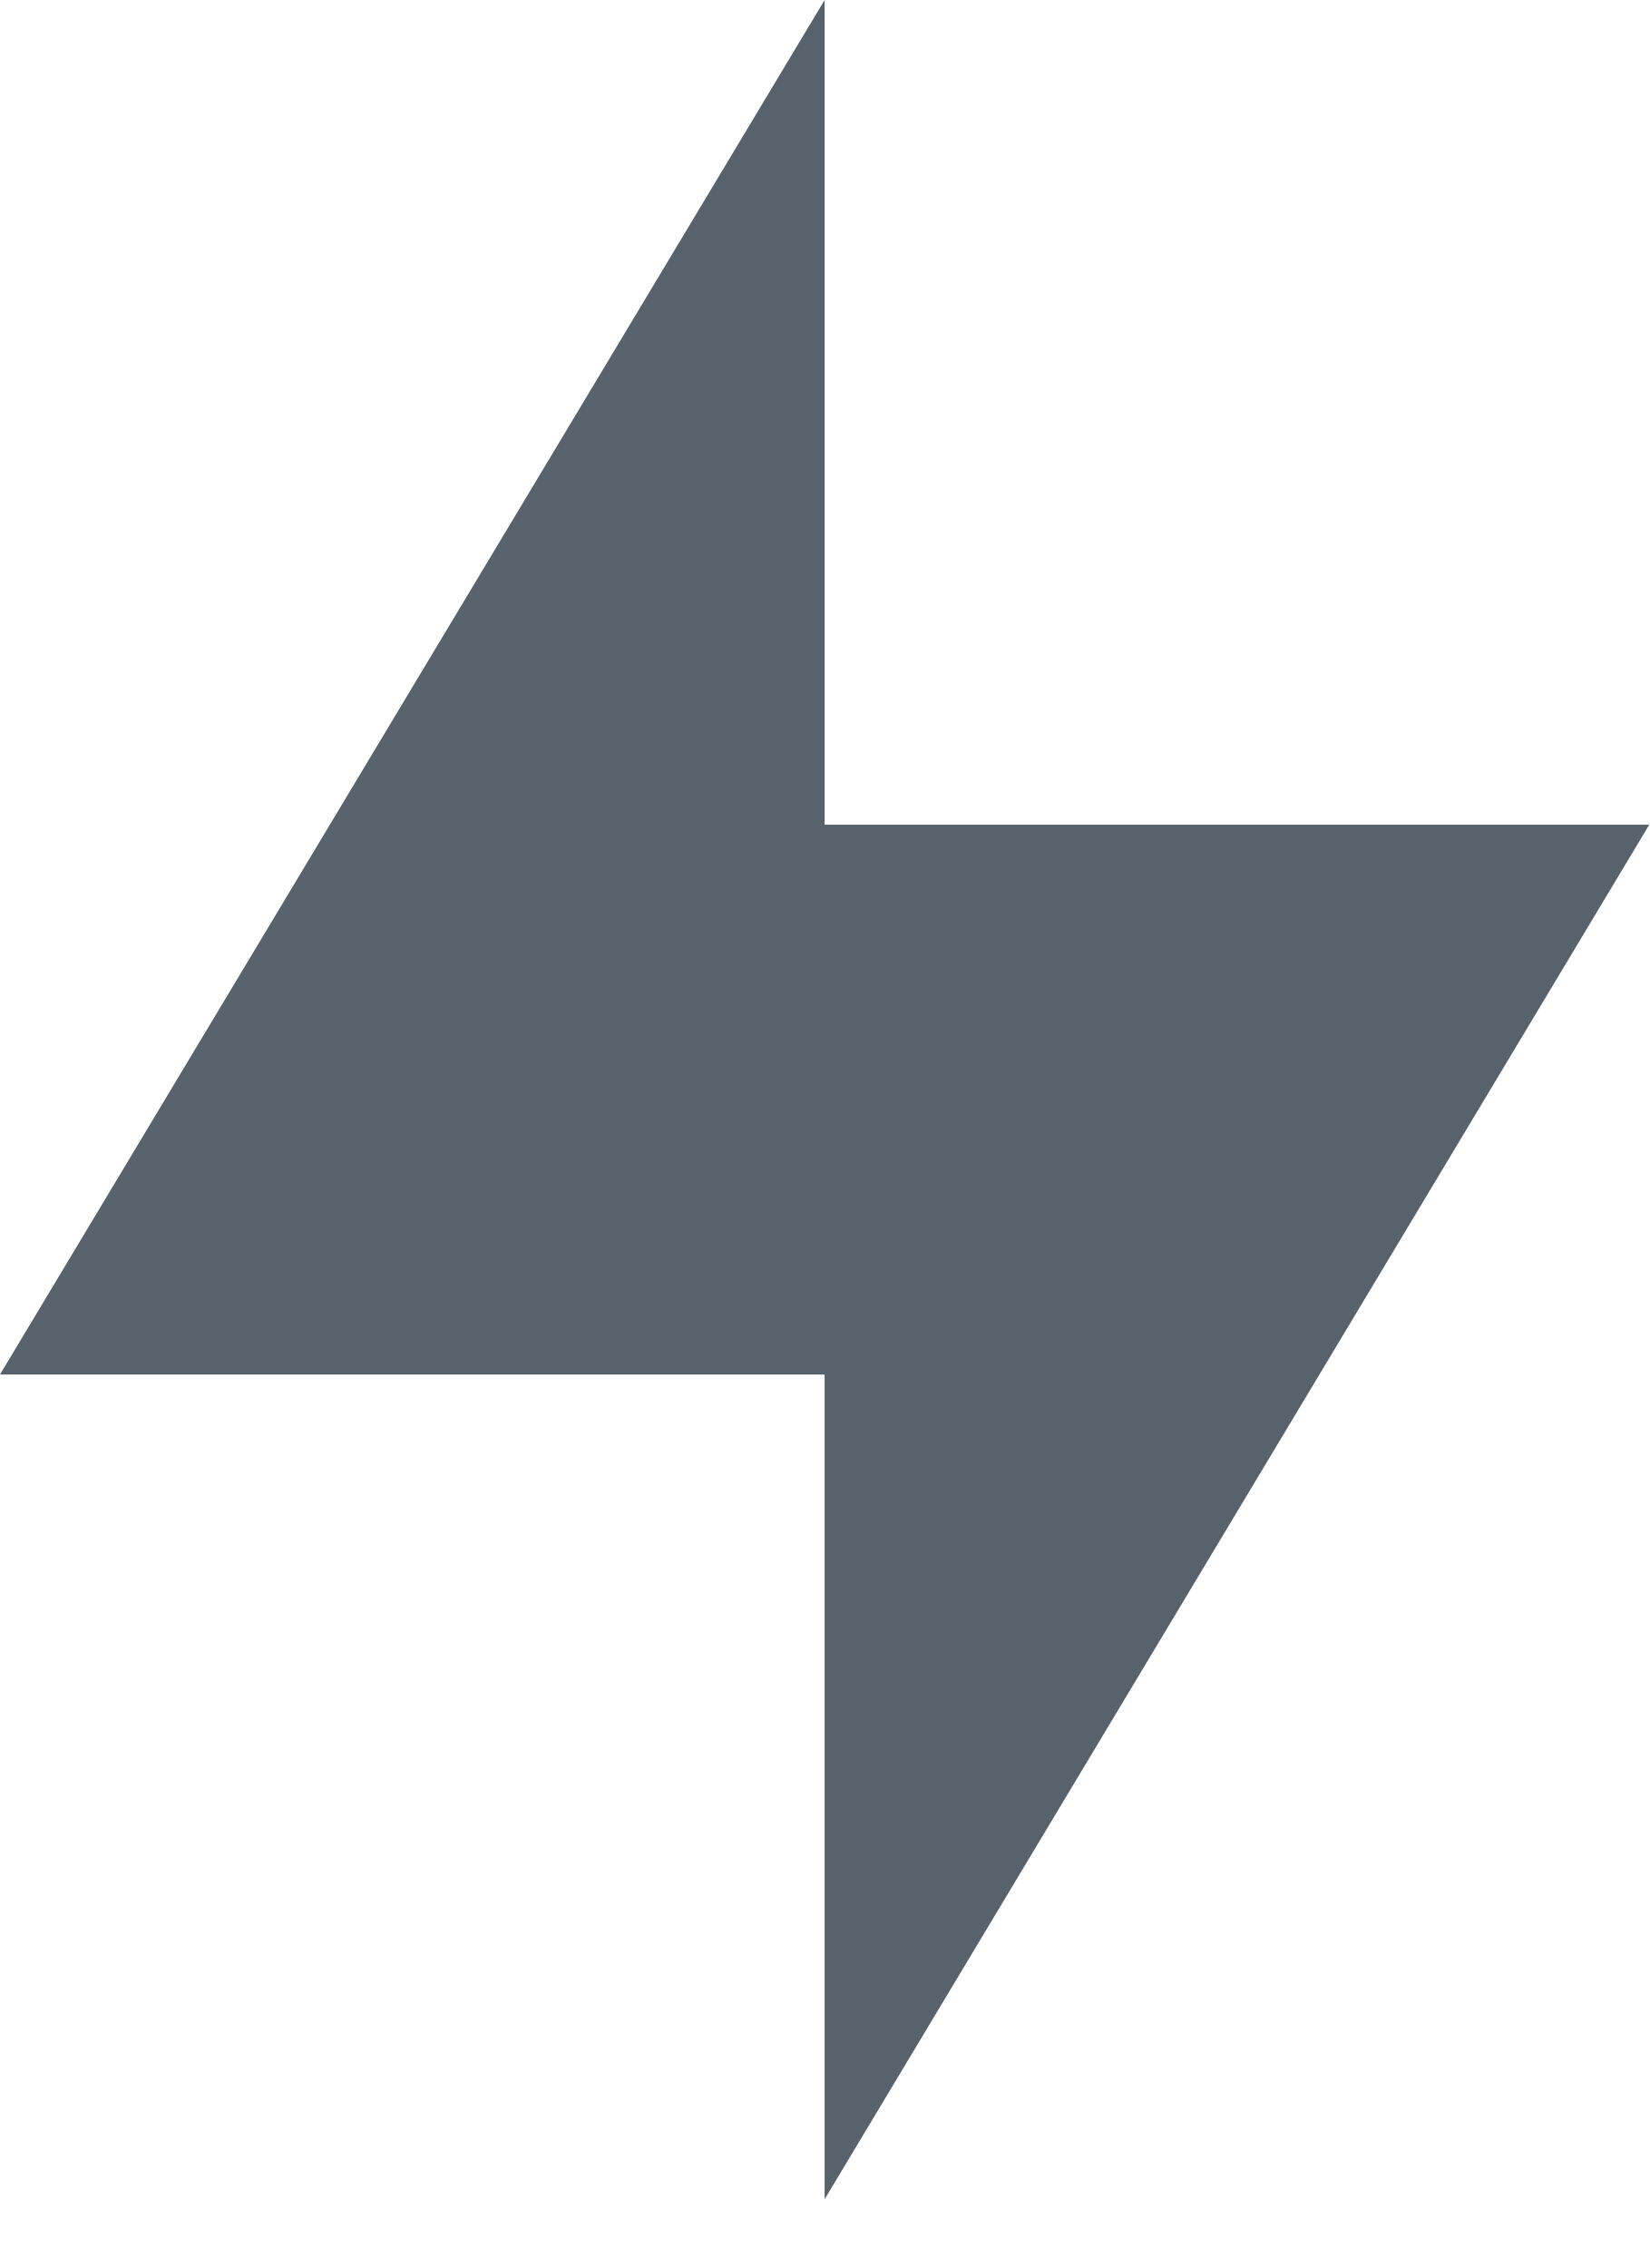
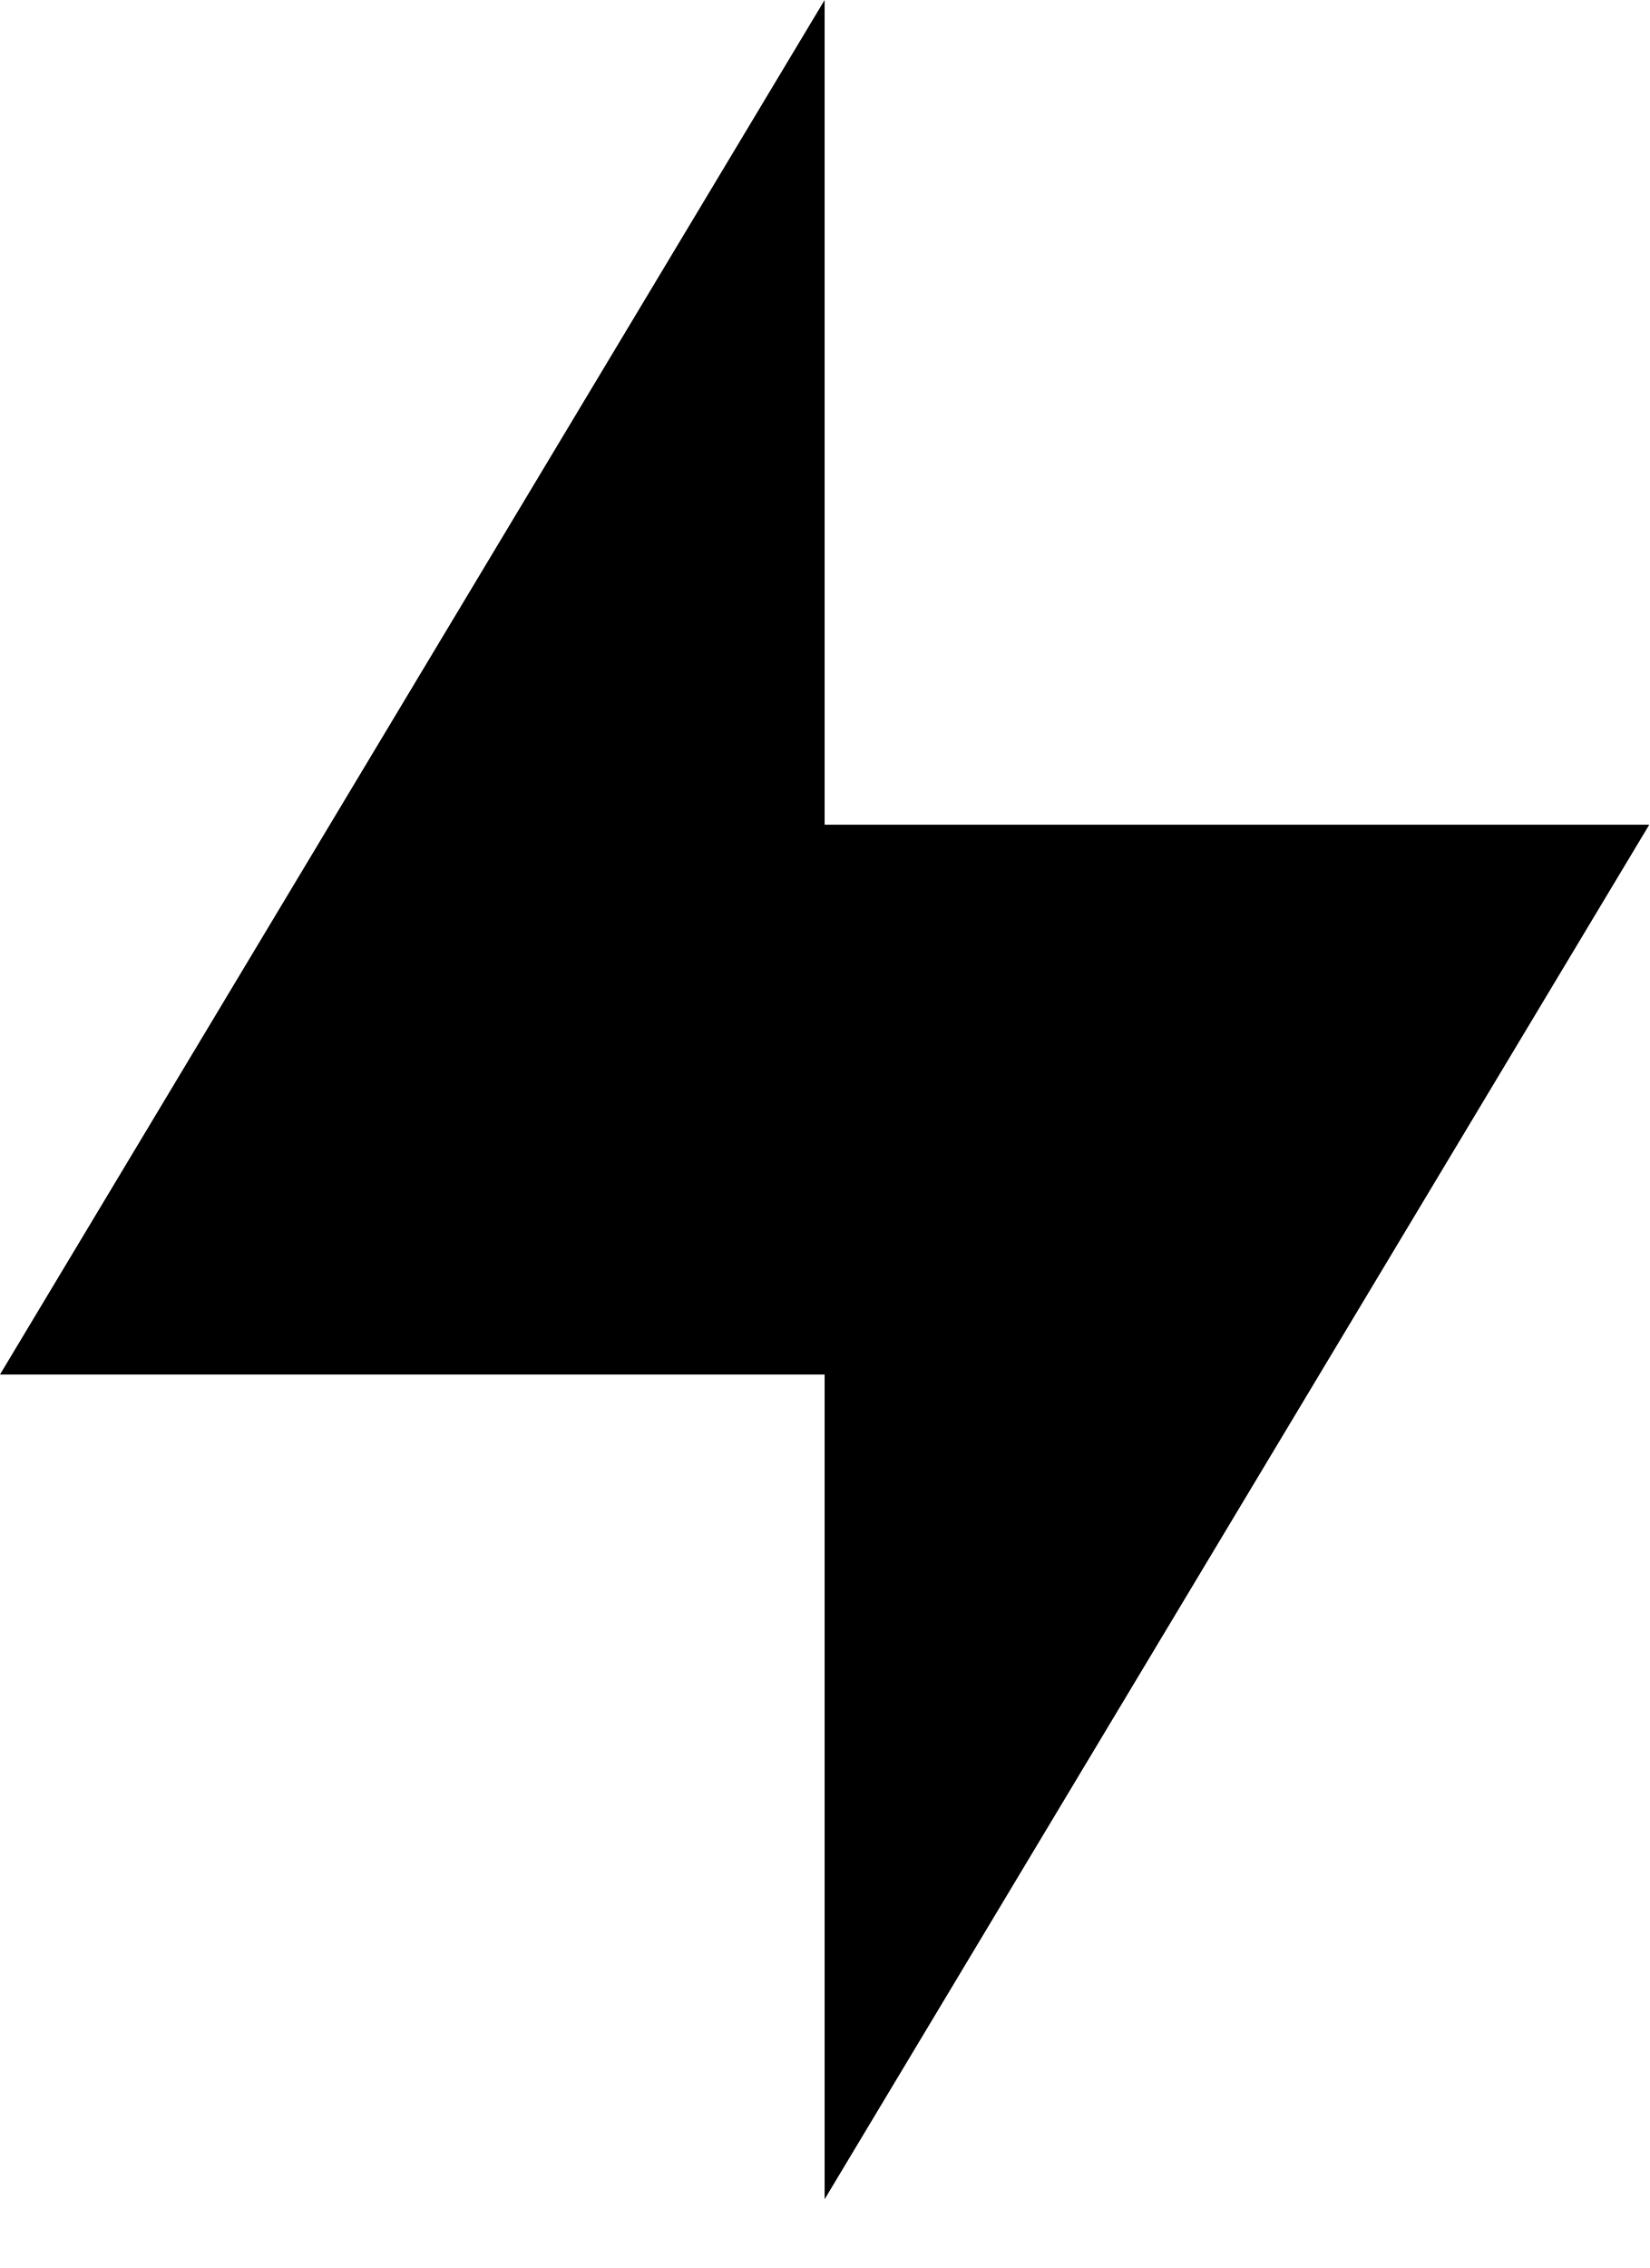
- <svg xmlns="http://www.w3.org/2000/svg" width="16" height="22" viewBox="0 0 16 22">
-   <path d="M8 0L0 13.333h8v8L16 8H8V0z" fill="#57626C" fill-rule="evenodd" />
+ <svg xmlns="http://www.w3.org/2000/svg" class="icon-main icon-api" width="16" height="22" viewBox="0 0 16 22">
+   <g class="icon-meta">
+     </g>
+   <g class="icon-container">
+     <path d="M8 0L0 13.333h8v8L16 8H8V0z" fill="#000000" />
+   </g>
</svg>
